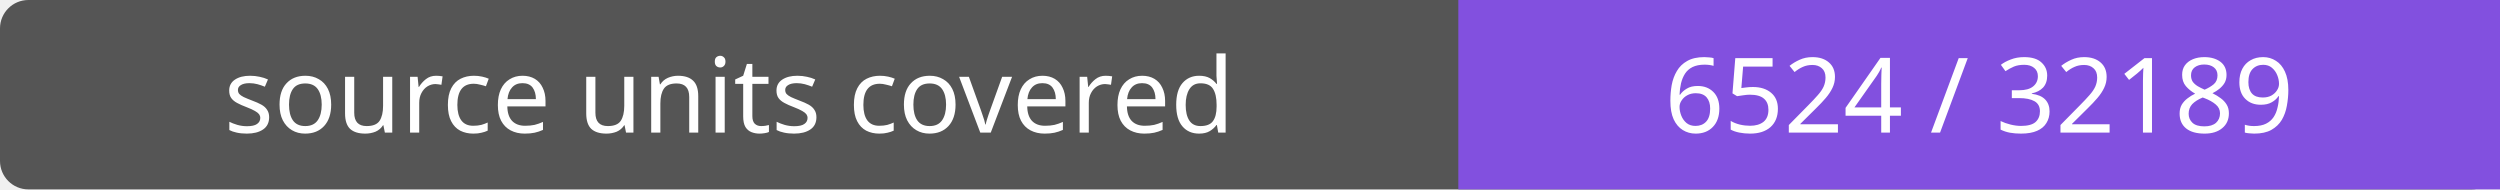
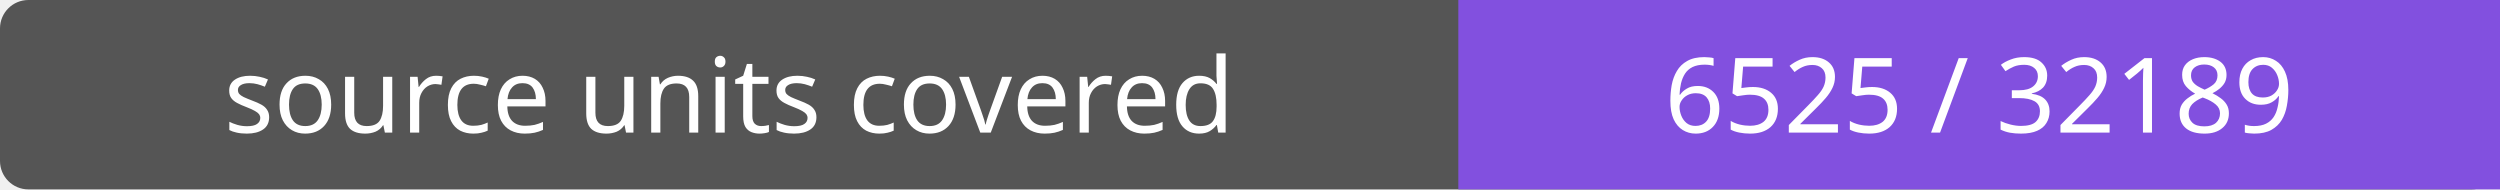
- <svg xmlns="http://www.w3.org/2000/svg" width="264" height="20" role="img" aria-label="source units covered: 6524 / 32189">
+ <svg xmlns="http://www.w3.org/2000/svg" width="264" height="20" role="img" aria-label="source units covered: 6525 / 32189">
  <rect width="264" height="20" rx="3" fill="#555" />
  <path fill="#8250df" d="M154 0h110v20H154z" />
  <g fill="#fff" text-anchor="middle" font-family="Verdana,sans-serif" font-size="11">
    <text x="77.0" y="14">source units covered</text>
-     <text x="209.0" y="14">6524 / 32189</text>
+     <text x="209.0" y="14">6525 / 32189</text>
  </g>
</svg>
